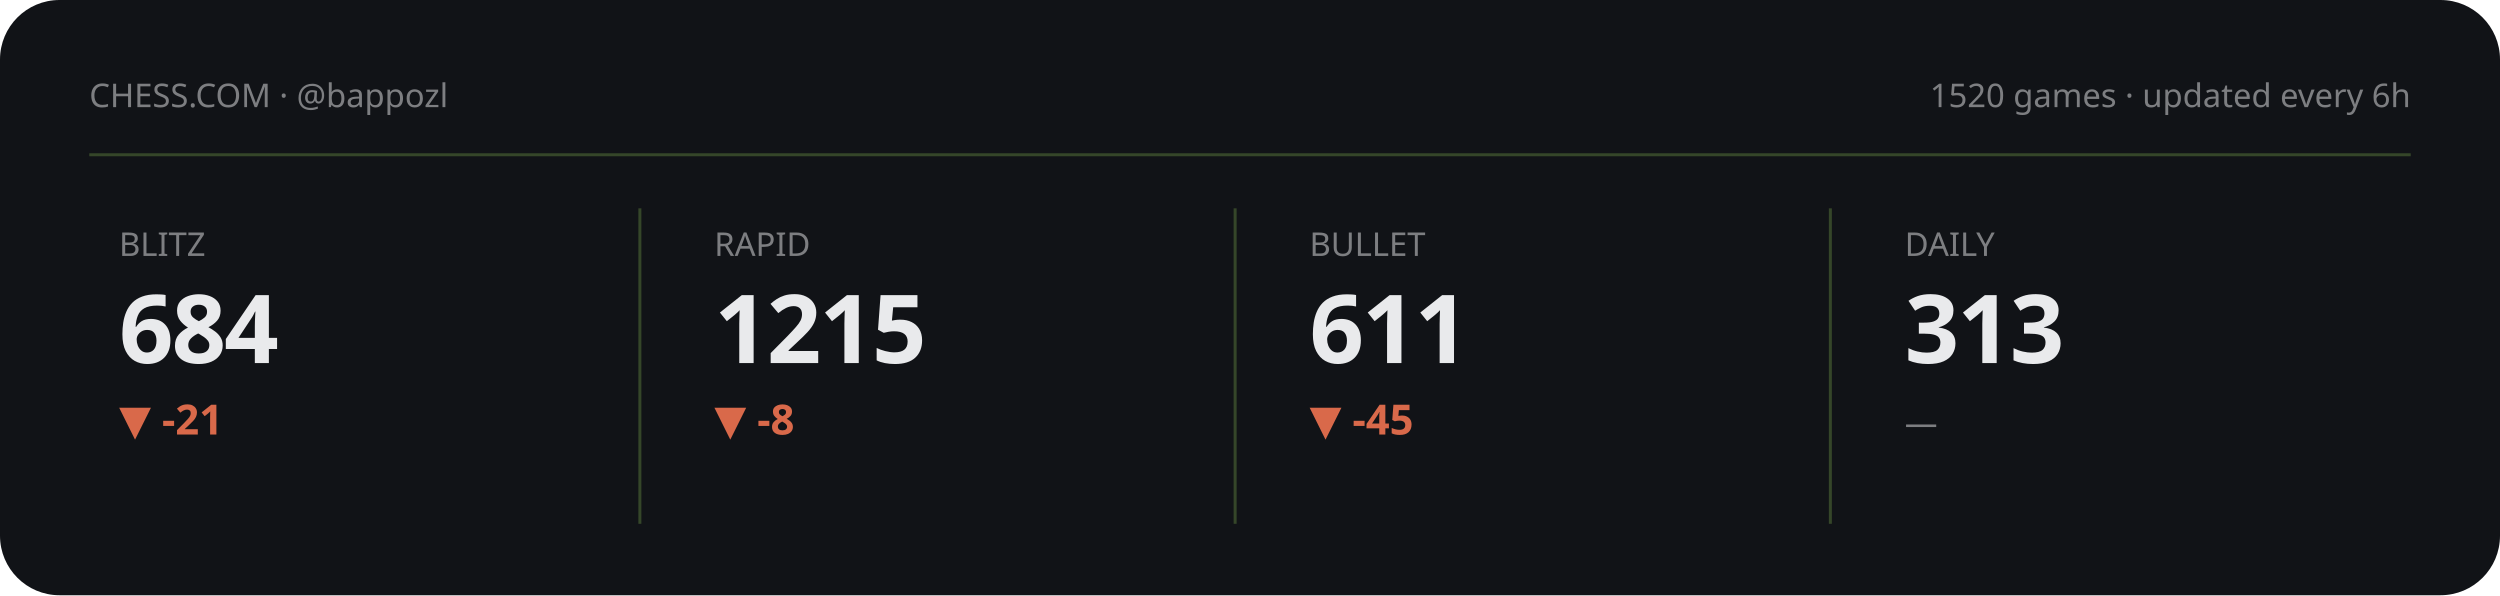
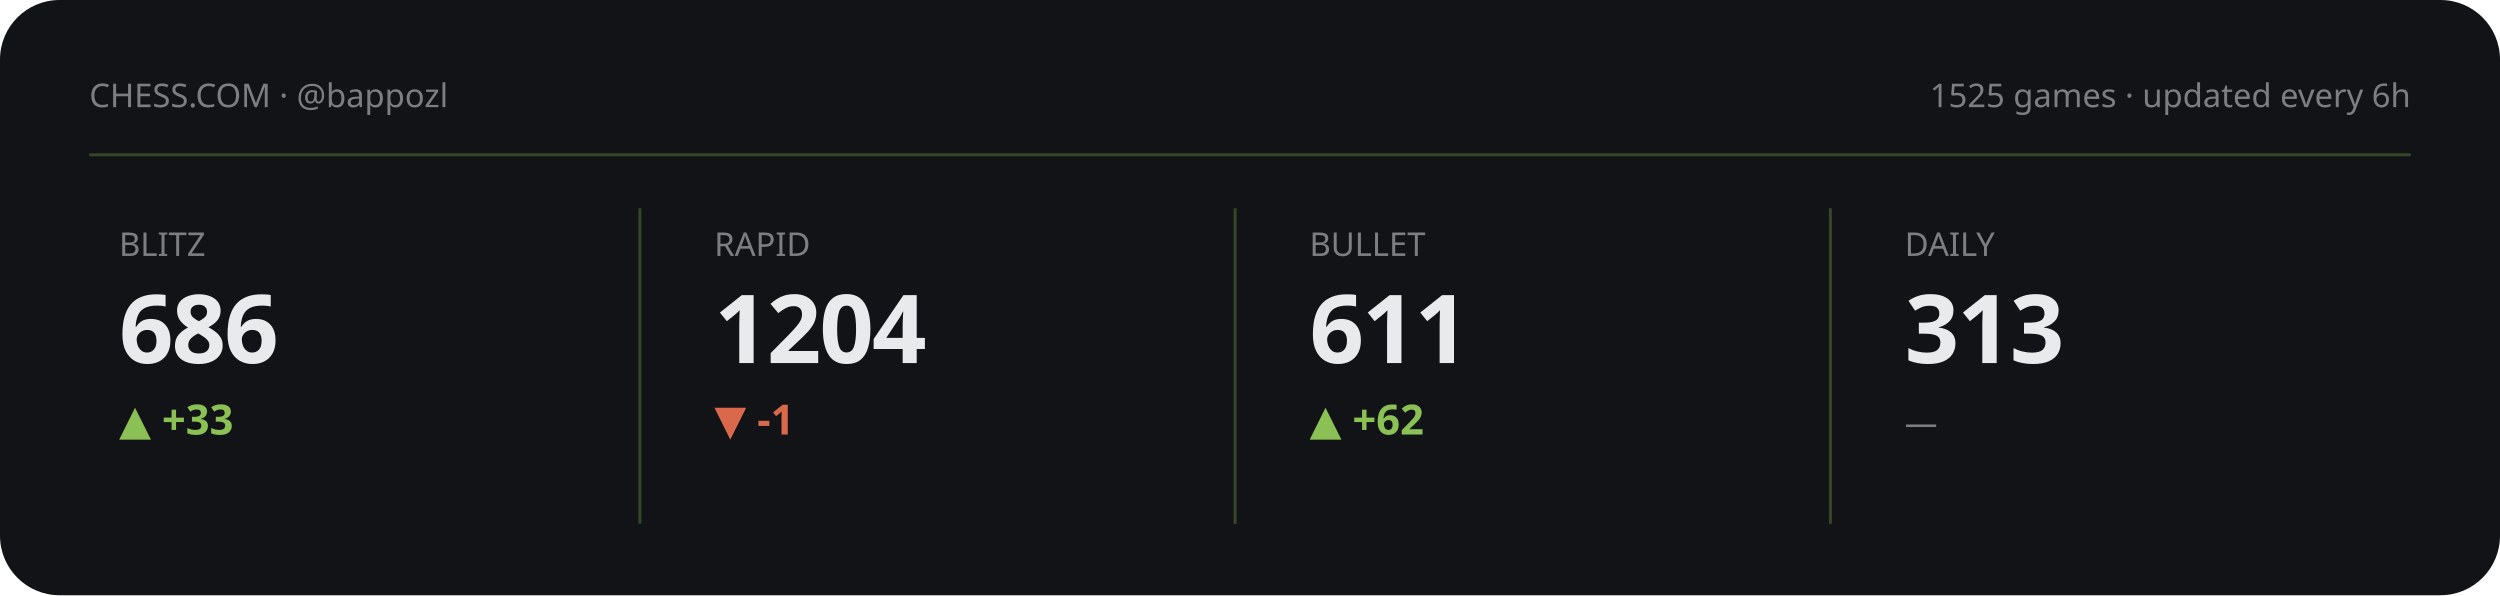
<svg xmlns="http://www.w3.org/2000/svg" viewBox="0 0 840 200" width="840" height="200" role="img" aria-label="Chess.com stats summary">
  <style>text{fill:#e9eaec}.bg{fill:#111317}.acc{fill:#8ac054}.ln{stroke:#8ac054}.area{fill:#8ac054;opacity:.13}.peak{stroke:#8ac054;opacity:.3}.chip{fill:#8ac054;opacity:.14}.down{fill:#d9694a}svg{font-family:'Space Grotesk',system-ui,sans-serif}.lbl{font-weight:600;font-size:11px;letter-spacing:.16em}.big{font-weight:700;font-size:34px;letter-spacing:-.02em}.mid{font-weight:600;font-size:14px}.mut{font-weight:500;font-size:11px;opacity:.5}.ser{font-family:'Instrument Serif',serif;font-weight:400;letter-spacing:0}.mono{font-family:'JetBrains Mono',monospace}.ln{fill:none;stroke-width:2.5;stroke-linecap:round;stroke-linejoin:round}.thin{stroke-width:1.6}.draw{stroke-dasharray:1200;stroke-dashoffset:1200;animation:draw 2.3s cubic-bezier(.6,.05,.2,1) forwards .25s}.dot{animation:pulse 2s ease-in-out infinite}.glow{animation:glow 3.4s ease-in-out infinite}.float{animation:float 6.5s ease-in-out infinite}.shim{animation:shim 3s ease-in-out infinite}@keyframes draw{to{stroke-dashoffset:0}}@keyframes pulse{0%,100%{r:4.5;opacity:1}50%{r:8;opacity:.45}}@keyframes glow{0%,100%{opacity:.14}50%{opacity:.34}}@keyframes float{0%,100%{transform:translateY(0)}50%{transform:translateY(-7px)}}@keyframes shim{0%,100%{opacity:.5}50%{opacity:1}}</style>
  <rect class="bg" width="840" height="200" rx="20" />
  <text class="mut" x="30" y="36">CHESS.COM · @bappozl</text>
-   <text class="mut" x="810" y="36" text-anchor="end">1520 games · updated every 6h</text>
+   <text class="mut" x="810" y="36" text-anchor="end">1525 games · updated every 6h</text>
  <line class="peak" x1="30" y1="52" x2="810" y2="52" stroke-dasharray="0" />
  <g>
    <text class="mut" x="40" y="86">BLITZ</text>
-     <text class="big" x="40" y="122" style="font-size:32px">684</text>
-     <text class="down mid" x="40" y="146">▼ -21</text>
-     <polyline class="ln thin draw" points="40.0,179.8 59.4,162.2 78.9,180.8 98.3,161.2 117.7,177.7 137.1,163.2 156.6,178.8 176.0,164.3" />
+     <text class="big" x="40" y="122" style="font-size:32px">686</text>
+     <text class="acc mid" x="40" y="146">▲ +33</text>
+     <polyline class="ln thin draw" points="40.0,180.8 59.4,168.8 78.9,178.9 98.3,170.0 117.7,179.6 137.1,170.7 156.6,161.2 176.0,169.4" />
  </g>
  <line class="peak" x1="215" y1="70" x2="215" y2="176" stroke-dasharray="0" />
  <g>
    <text class="mut" x="240" y="86">RAPID</text>
-     <text class="big" x="240" y="122" style="font-size:32px">1215</text>
-     <text class="down mid" x="240" y="146">▼ -8</text>
-     <polyline class="ln thin draw" points="240.0,180.8 259.4,171.0 278.9,161.2 298.3,174.7 317.7,163.6 337.1,174.7 356.6,180.8 376.0,174.7" />
+     <text class="big" x="240" y="122" style="font-size:32px">1204</text>
+     <text class="down mid" x="240" y="146">▼ -1</text>
+     <polyline class="ln thin draw" points="240.0,170.0 259.4,161.2 278.9,170.0 298.3,174.9 317.7,170.0 337.1,163.1 356.6,172.0 376.0,180.8" />
  </g>
  <line class="peak" x1="415" y1="70" x2="415" y2="176" stroke-dasharray="0" />
  <g>
    <text class="mut" x="440" y="86">BULLET</text>
    <text class="big" x="440" y="122" style="font-size:32px">611</text>
-     <text class="down mid" x="440" y="146">▼ -45</text>
-     <polyline class="ln thin draw" points="440.0,164.3 459.4,172.3 478.9,180.8 498.3,172.3 517.7,164.7 537.1,172.9 556.6,167.8 576.0,161.2" />
+     <text class="acc mid" x="440" y="146">▲ +62</text>
+     <polyline class="ln thin draw" points="440.0,180.8 467.2,172.3 494.4,164.7 521.6,172.9 548.8,167.8 576.0,161.2" />
  </g>
  <line class="peak" x1="615" y1="70" x2="615" y2="176" stroke-dasharray="0" />
  <g>
    <text class="mut" x="640" y="86">DAILY</text>
    <text class="big" x="640" y="122" style="font-size:32px">313</text>
    <text class="mut mid" x="640" y="146">—</text>
  </g>
</svg>
